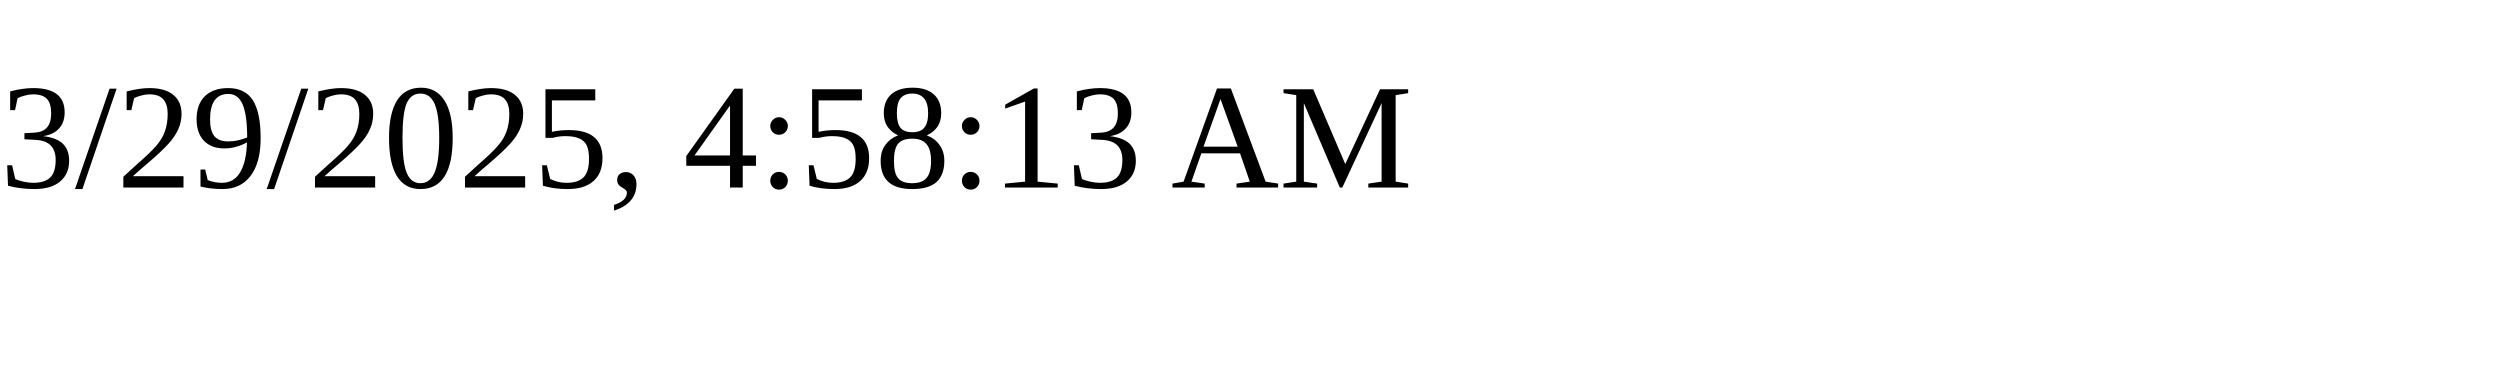
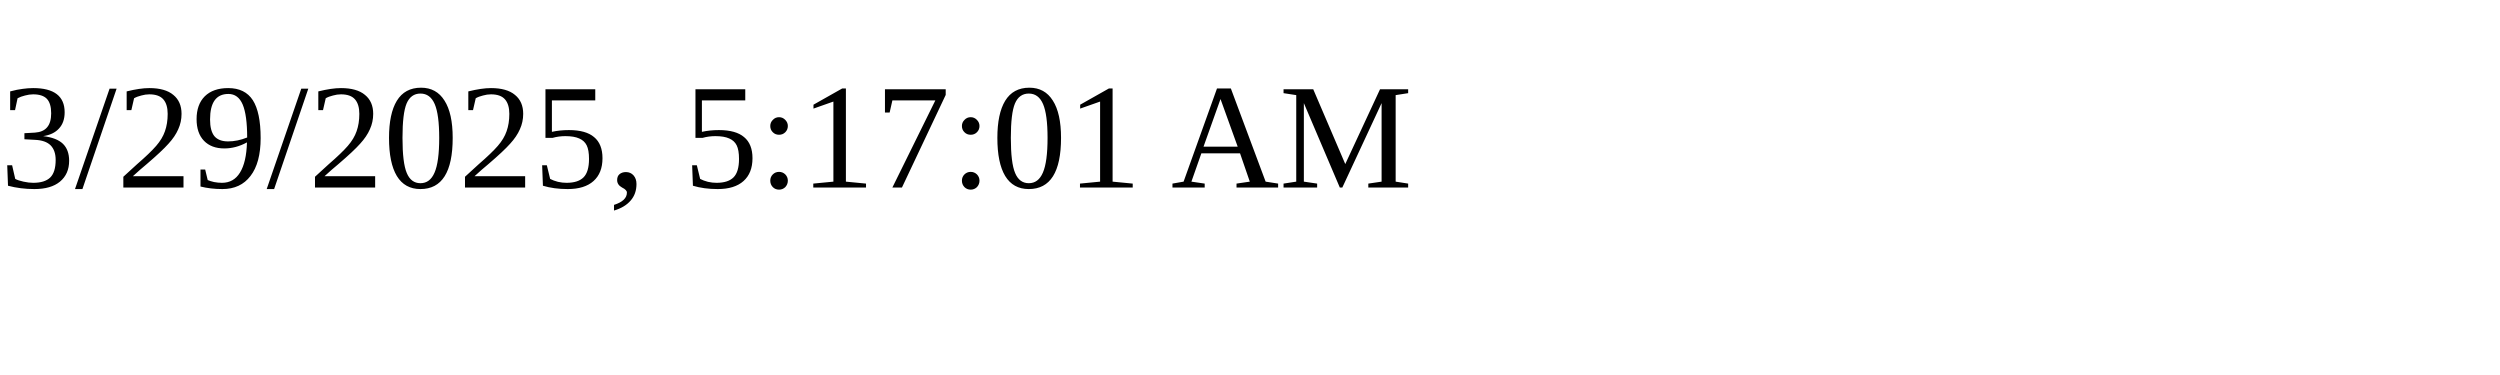
<svg xmlns="http://www.w3.org/2000/svg" height="30" width="200">
-   <text x="0" y="15">3/29/2025, 4:58:13 AM</text>
+   <text x="0" y="15">3/29/2025, 5:17:01 AM</text>
</svg>
